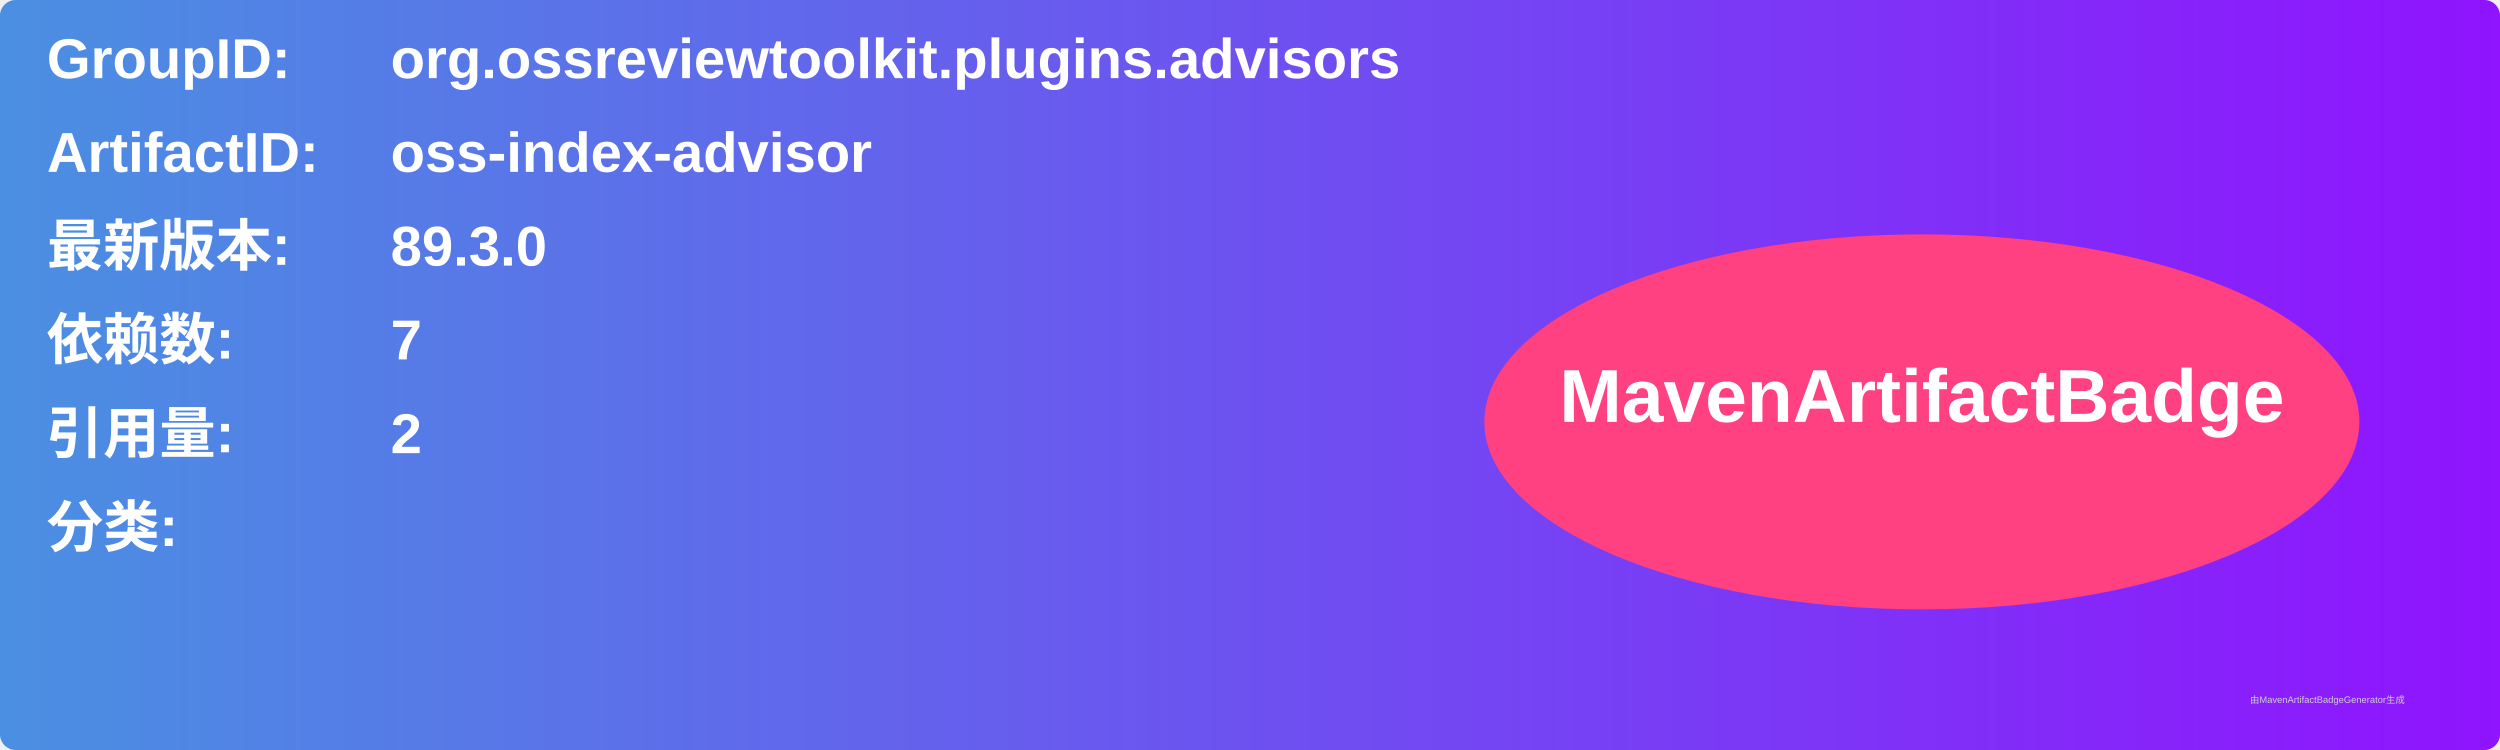
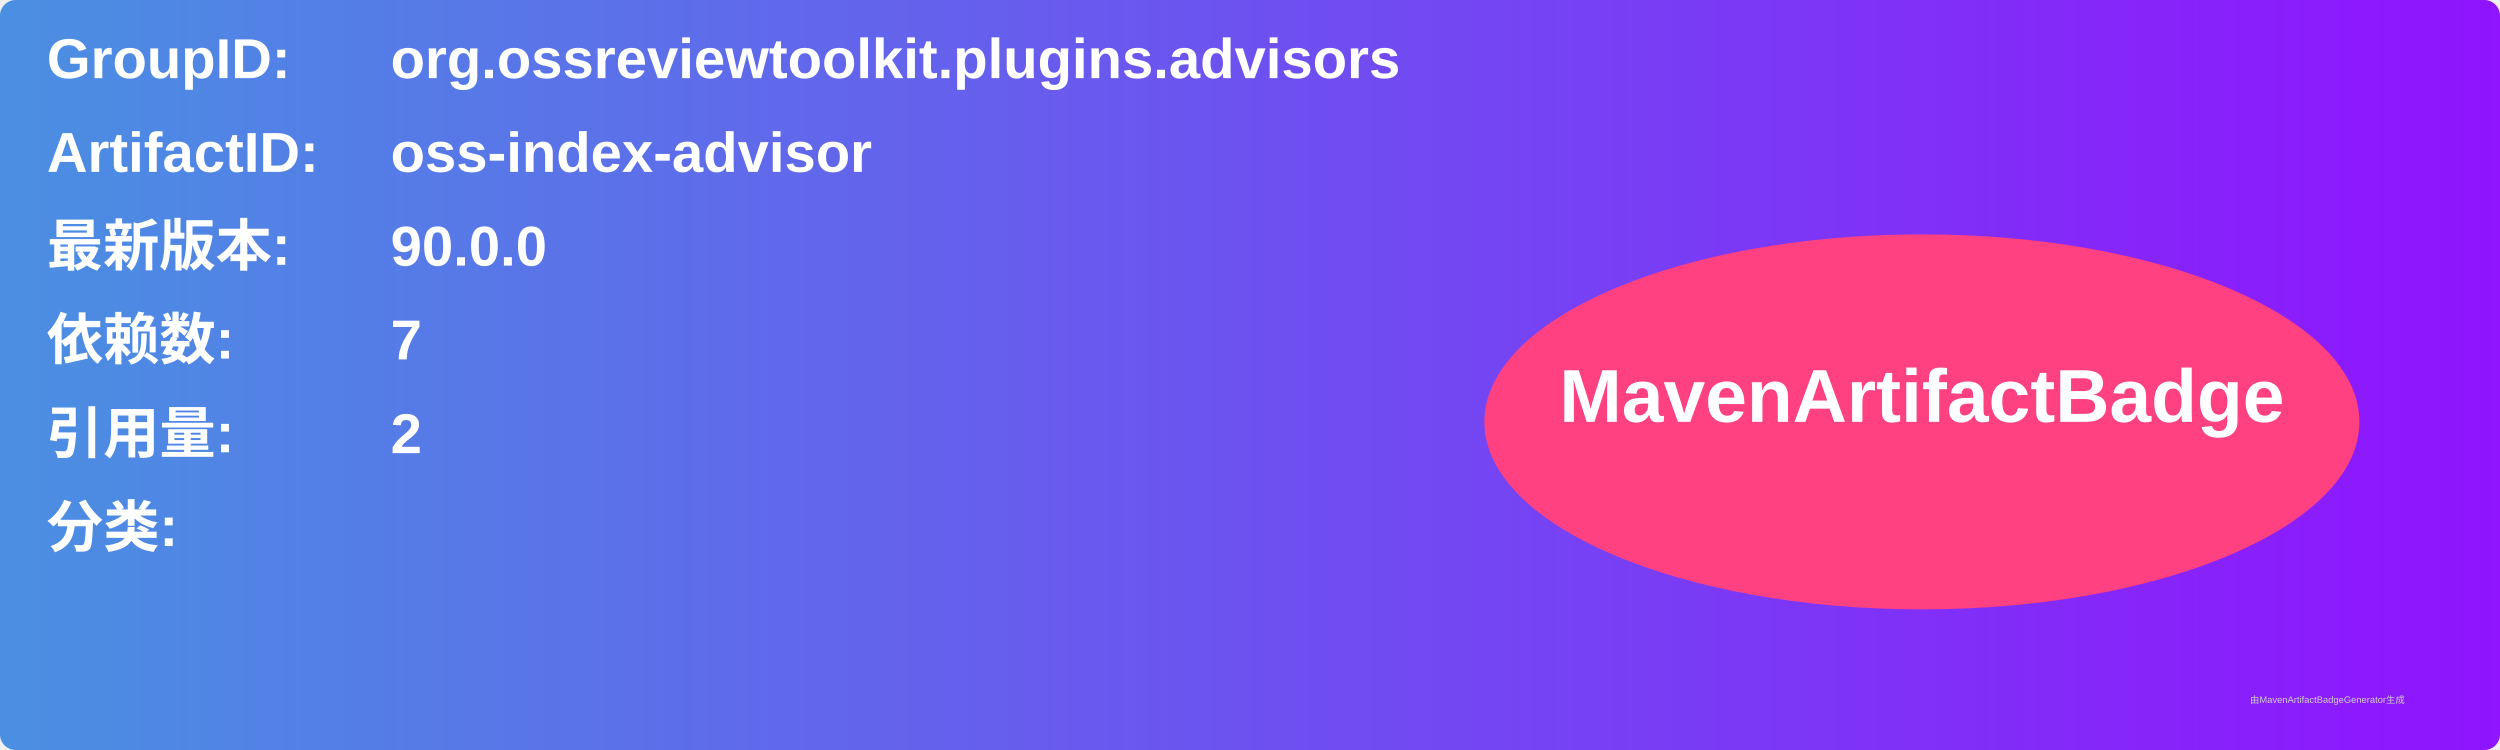
<svg xmlns="http://www.w3.org/2000/svg" width="800" height="240" viewBox="0 0 800 240">
  <linearGradient id="grad" x1="0%" y1="0%" x2="100%" y2="0%">
    <stop offset="0%" stop-color="#4a90e2" />
    <stop offset="100%" stop-color="#9013fe" />
  </linearGradient>
  <rect width="100%" height="100%" rx="5" ry="5" fill="url(#grad)" />
  <g transform="translate(15, 15)">
    <text x="0" y="10" font-family="Arial" font-size="18" fill="white" font-weight="bold" width="260">GroupID:</text>
    <text x="110" y="10" font-family="Arial" font-size="18" fill="white" font-weight="bold" width="460">org.ossreviewtoolkit.plugins.advisors</text>
    <text x="0" y="40" font-family="Arial" font-size="18" fill="white" font-weight="bold" width="260">ArtifactID:</text>
    <text x="110" y="40" font-family="Arial" font-size="18" fill="white" font-weight="bold" width="460">oss-index-advisor</text>
    <text x="0" y="70" font-family="Arial" font-size="18" fill="white" font-weight="bold">最新版本:</text>
    <text x="110" y="70" font-family="Arial" font-size="18" fill="white" font-weight="bold">
-       <tspan font-weight="bold">89.3.0</tspan>
+       <tspan font-weight="bold">90.0.0</tspan>
    </text>
    <text x="0" y="100" font-family="Arial" font-size="18" fill="white" font-weight="bold">依赖数: </text>
    <text x="110" y="100" font-family="Arial" font-size="18" fill="white">
      <tspan font-weight="bold">7</tspan>
    </text>
    <text x="0" y="130" font-family="Arial" font-size="18" fill="white" font-weight="bold">引用量: </text>
    <text x="110" y="130" font-family="Arial" font-size="18" fill="white">
      <tspan font-weight="bold">2</tspan>
    </text>
    <text x="0" y="160" font-family="Arial" font-size="18" fill="white" font-weight="bold">分类:</text>
    <text x="10" y="190" font-family="Arial" font-size="10" fill="white">
      <tspan font-weight="bold" />
    </text>
    <ellipse cx="600" cy="120" rx="140" ry="60" fill="#ff4081" />
    <text x="600" y="120" text-anchor="middle" font-family="Arial" font-size="24" fill="white" font-weight="bold">MavenArtifactBadge</text>
  </g>
  <text x="720" y="225" font-family="Arial" font-size="3" fill="#d0d0d0">由MavenArtifactBadgeGenerator生成</text>
</svg>
